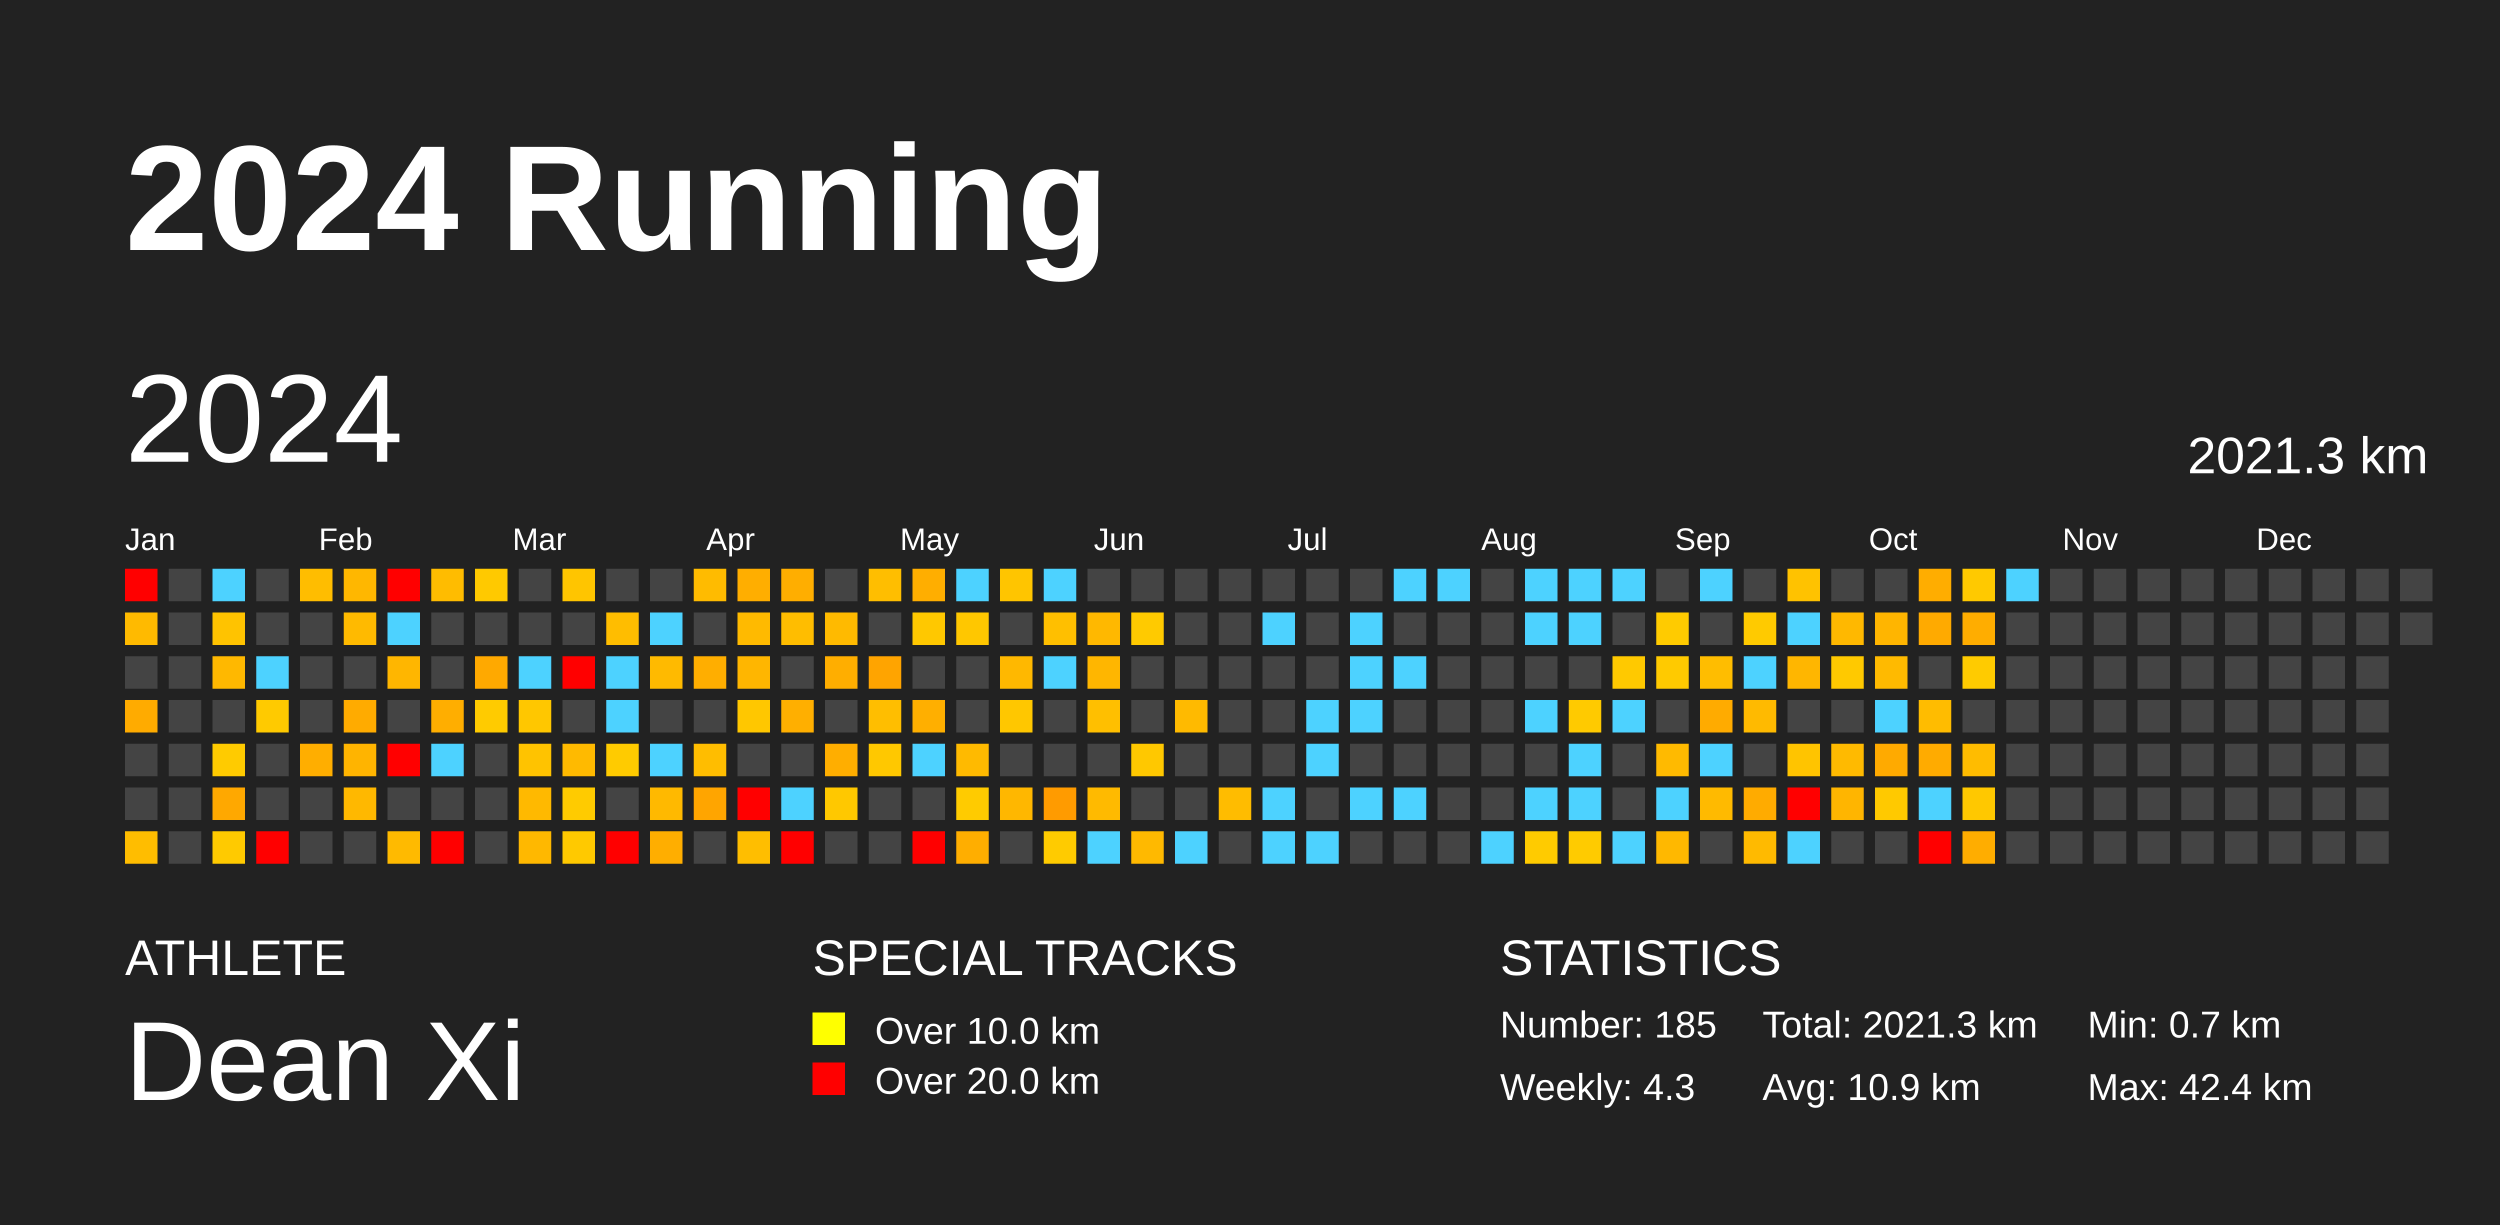
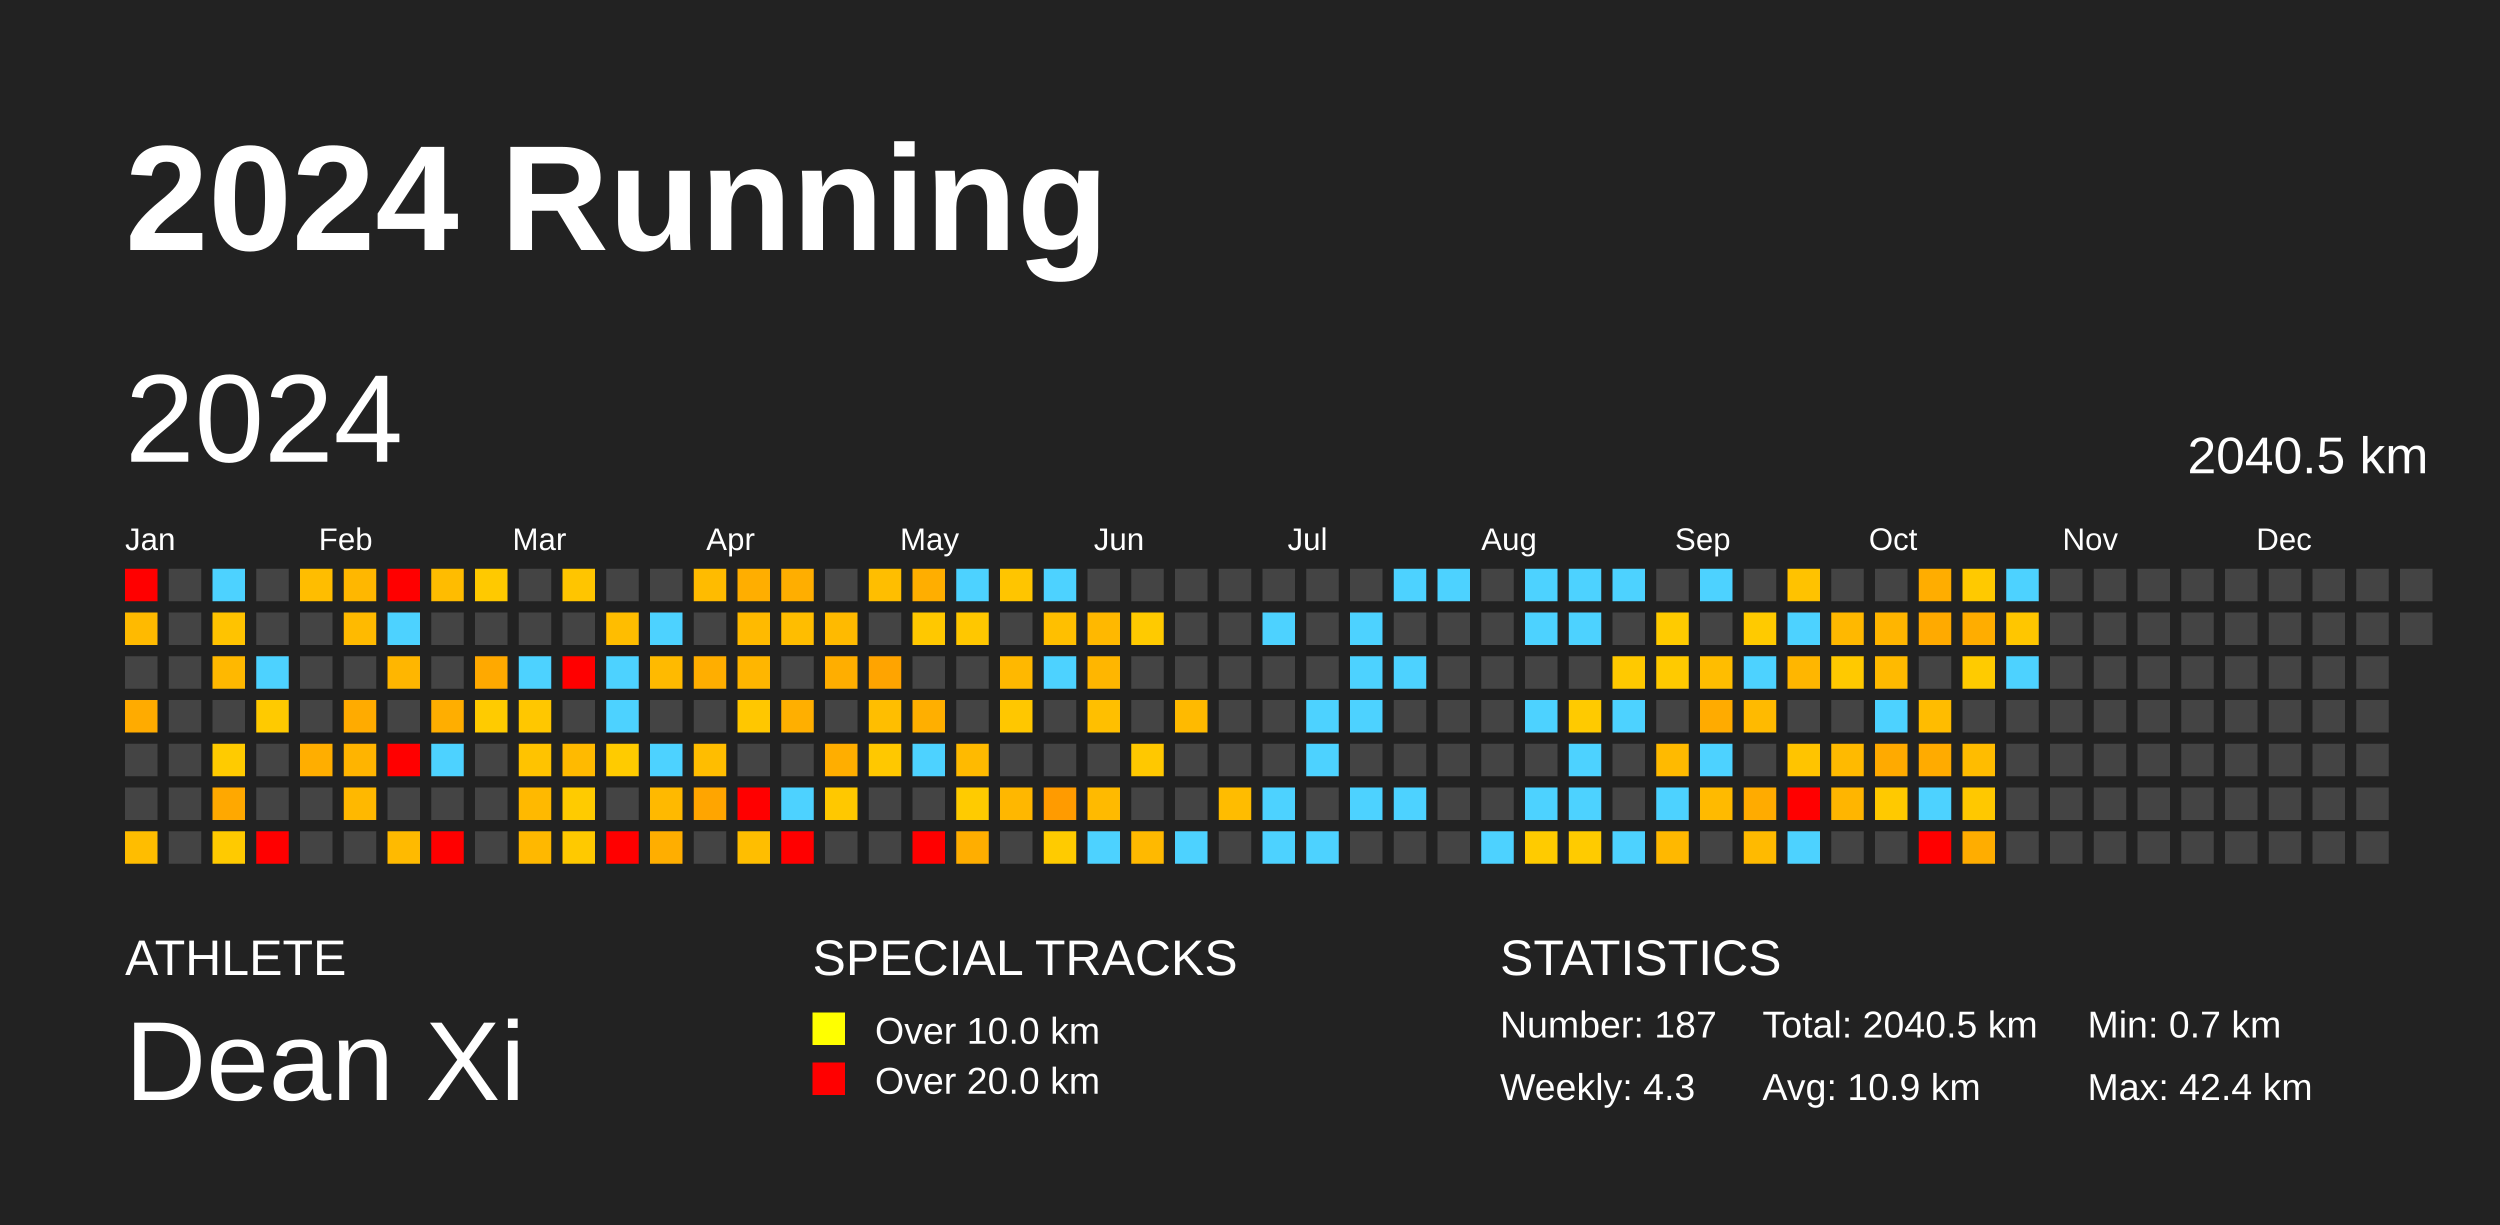
<svg xmlns="http://www.w3.org/2000/svg" baseProfile="full" height="98mm" version="1.1" viewBox="0,0,200,98" width="200mm">
  <defs />
  <rect fill="#222222" height="98" width="200" x="0" y="0" />
  <text fill="#FFFFFF" style="font-size:12px; font-family:Arial; font-weight:bold;" x="10" y="20">2024 Running</text>
  <text fill="#FFFFFF" style="font-size:4px; font-family:Arial" x="10" y="78">ATHLETE</text>
  <text fill="#FFFFFF" style="font-size:9px; font-family:Arial" x="10" y="88">Dean Xi</text>
  <text fill="#FFFFFF" style="font-size:4px; font-family:Arial" x="65" y="78">SPECIAL TRACKS</text>
  <rect fill="yellow" height="2.6" width="2.6" x="65" y="81" />
  <text fill="#FFFFFF" style="font-size:3px; font-family:Arial" x="70" y="83.5">Over 10.0 km</text>
  <rect fill="red" height="2.6" width="2.6" x="65" y="85" />
  <text fill="#FFFFFF" style="font-size:3px; font-family:Arial" x="70" y="87.5">Over 20.0 km</text>
  <text fill="#FFFFFF" style="font-size:4px; font-family:Arial" x="120" y="78">STATISTICS</text>
-   <text fill="#FFFFFF" style="font-size:3px; font-family:Arial" x="120" y="83">Number: 185</text>
+   <text fill="#FFFFFF" style="font-size:3px; font-family:Arial" x="120" y="83">Number: 187</text>
  <text fill="#FFFFFF" style="font-size:3px; font-family:Arial" x="120" y="88">Weekly: 4.3</text>
-   <text fill="#FFFFFF" style="font-size:3px; font-family:Arial" x="141" y="83">Total: 2021.3 km</text>
+   <text fill="#FFFFFF" style="font-size:3px; font-family:Arial" x="141" y="83">Total: 2040.5 km</text>
  <text fill="#FFFFFF" style="font-size:3px; font-family:Arial" x="141" y="88">Avg: 10.9 km</text>
  <text fill="#FFFFFF" style="font-size:3px; font-family:Arial" x="167" y="83">Min: 0.7 km</text>
  <text fill="#FFFFFF" style="font-size:3px; font-family:Arial" x="167" y="88">Max: 42.4 km</text>
  <text dominant-baseline="hanging" fill="#FFFFFF" style="font-size:10.0px; font-family:Arial;" x="10" y="30">2024</text>
-   <text dominant-baseline="hanging" fill="#FFFFFF" style="font-size:4.125px; font-family:Arial;" x="175" y="35">2021.3 km</text>
+   <text dominant-baseline="hanging" fill="#FFFFFF" style="font-size:4.125px; font-family:Arial;" x="175" y="35">2040.5 km</text>
  <text fill="#FFFFFF" style="font-size:2.5px; font-family:Arial" x="10.0" y="44">Jan</text>
  <text fill="#FFFFFF" style="font-size:2.5px; font-family:Arial" x="25.5" y="44">Feb</text>
  <text fill="#FFFFFF" style="font-size:2.5px; font-family:Arial" x="41.0" y="44">Mar</text>
  <text fill="#FFFFFF" style="font-size:2.5px; font-family:Arial" x="56.5" y="44">Apr</text>
  <text fill="#FFFFFF" style="font-size:2.5px; font-family:Arial" x="72.0" y="44">May</text>
  <text fill="#FFFFFF" style="font-size:2.5px; font-family:Arial" x="87.5" y="44">Jun</text>
  <text fill="#FFFFFF" style="font-size:2.5px; font-family:Arial" x="103.0" y="44">Jul</text>
  <text fill="#FFFFFF" style="font-size:2.5px; font-family:Arial" x="118.5" y="44">Aug</text>
  <text fill="#FFFFFF" style="font-size:2.5px; font-family:Arial" x="134.0" y="44">Sep</text>
  <text fill="#FFFFFF" style="font-size:2.5px; font-family:Arial" x="149.5" y="44">Oct</text>
  <text fill="#FFFFFF" style="font-size:2.5px; font-family:Arial" x="165.0" y="44">Nov</text>
  <text fill="#FFFFFF" style="font-size:2.5px; font-family:Arial" x="180.5" y="44">Dec</text>
  <rect fill="red" height="2.6" width="2.6" x="10.0" y="45.5" />
  <rect fill="#ffba00" height="2.6" width="2.6" x="10.0" y="49.0" />
  <rect fill="#444444" height="2.6" width="2.6" x="10.0" y="52.5" />
  <rect fill="#ffab00" height="2.6" width="2.6" x="10.0" y="56.0" />
  <rect fill="#444444" height="2.6" width="2.6" x="10.0" y="59.5" />
  <rect fill="#444444" height="2.6" width="2.6" x="10.0" y="63.0" />
  <rect fill="#ffbd00" height="2.6" width="2.6" x="10.0" y="66.5" />
  <rect fill="#444444" height="2.6" width="2.6" x="13.5" y="45.5" />
  <rect fill="#444444" height="2.6" width="2.6" x="13.5" y="49.0" />
  <rect fill="#444444" height="2.6" width="2.6" x="13.5" y="52.5" />
  <rect fill="#444444" height="2.6" width="2.6" x="13.5" y="56.0" />
  <rect fill="#444444" height="2.6" width="2.6" x="13.5" y="59.5" />
  <rect fill="#444444" height="2.6" width="2.6" x="13.5" y="63.0" />
  <rect fill="#444444" height="2.6" width="2.6" x="13.5" y="66.5" />
  <rect fill="#4dd2ff" height="2.6" width="2.6" x="17.0" y="45.5" />
  <rect fill="#ffc300" height="2.6" width="2.6" x="17.0" y="49.0" />
  <rect fill="#ffb800" height="2.6" width="2.6" x="17.0" y="52.5" />
  <rect fill="#444444" height="2.6" width="2.6" x="17.0" y="56.0" />
  <rect fill="#ffcb00" height="2.6" width="2.6" x="17.0" y="59.5" />
  <rect fill="#ffa800" height="2.6" width="2.6" x="17.0" y="63.0" />
  <rect fill="#ffca00" height="2.6" width="2.6" x="17.0" y="66.5" />
  <rect fill="#444444" height="2.6" width="2.6" x="20.5" y="45.5" />
  <rect fill="#444444" height="2.6" width="2.6" x="20.5" y="49.0" />
  <rect fill="#4dd2ff" height="2.6" width="2.6" x="20.5" y="52.5" />
  <rect fill="#ffca00" height="2.6" width="2.6" x="20.5" y="56.0" />
  <rect fill="#444444" height="2.6" width="2.6" x="20.5" y="59.5" />
  <rect fill="#444444" height="2.6" width="2.6" x="20.5" y="63.0" />
  <rect fill="red" height="2.6" width="2.6" x="20.5" y="66.5" />
  <rect fill="#ffbd00" height="2.6" width="2.6" x="24.0" y="45.5" />
  <rect fill="#444444" height="2.6" width="2.6" x="24.0" y="49.0" />
  <rect fill="#444444" height="2.6" width="2.6" x="24.0" y="52.5" />
  <rect fill="#444444" height="2.6" width="2.6" x="24.0" y="56.0" />
  <rect fill="#ffae00" height="2.6" width="2.6" x="24.0" y="59.5" />
  <rect fill="#444444" height="2.6" width="2.6" x="24.0" y="63.0" />
  <rect fill="#444444" height="2.6" width="2.6" x="24.0" y="66.5" />
  <rect fill="#ffb700" height="2.6" width="2.6" x="27.5" y="45.5" />
  <rect fill="#ffba00" height="2.6" width="2.6" x="27.5" y="49.0" />
  <rect fill="#444444" height="2.6" width="2.6" x="27.5" y="52.5" />
  <rect fill="#ffab00" height="2.6" width="2.6" x="27.5" y="56.0" />
  <rect fill="#ffb400" height="2.6" width="2.6" x="27.5" y="59.5" />
  <rect fill="#ffb800" height="2.6" width="2.6" x="27.5" y="63.0" />
  <rect fill="#444444" height="2.6" width="2.6" x="27.5" y="66.5" />
  <rect fill="red" height="2.6" width="2.6" x="31.0" y="45.5" />
  <rect fill="#4dd2ff" height="2.6" width="2.6" x="31.0" y="49.0" />
  <rect fill="#ffb600" height="2.6" width="2.6" x="31.0" y="52.5" />
  <rect fill="#444444" height="2.6" width="2.6" x="31.0" y="56.0" />
  <rect fill="red" height="2.6" width="2.6" x="31.0" y="59.5" />
  <rect fill="#444444" height="2.6" width="2.6" x="31.0" y="63.0" />
  <rect fill="#ffba00" height="2.6" width="2.6" x="31.0" y="66.5" />
  <rect fill="#ffbc00" height="2.6" width="2.6" x="34.5" y="45.5" />
  <rect fill="#444444" height="2.6" width="2.6" x="34.5" y="49.0" />
  <rect fill="#444444" height="2.6" width="2.6" x="34.5" y="52.5" />
  <rect fill="#ffae00" height="2.6" width="2.6" x="34.5" y="56.0" />
  <rect fill="#4dd2ff" height="2.6" width="2.6" x="34.5" y="59.5" />
  <rect fill="#444444" height="2.6" width="2.6" x="34.5" y="63.0" />
  <rect fill="red" height="2.6" width="2.6" x="34.5" y="66.5" />
  <rect fill="#ffc900" height="2.6" width="2.6" x="38.0" y="45.5" />
  <rect fill="#444444" height="2.6" width="2.6" x="38.0" y="49.0" />
  <rect fill="#ffa900" height="2.6" width="2.6" x="38.0" y="52.5" />
  <rect fill="#ffcb00" height="2.6" width="2.6" x="38.0" y="56.0" />
  <rect fill="#444444" height="2.6" width="2.6" x="38.0" y="59.5" />
  <rect fill="#444444" height="2.6" width="2.6" x="38.0" y="63.0" />
  <rect fill="#444444" height="2.6" width="2.6" x="38.0" y="66.5" />
  <rect fill="#444444" height="2.6" width="2.6" x="41.5" y="45.5" />
  <rect fill="#444444" height="2.6" width="2.6" x="41.5" y="49.0" />
  <rect fill="#4dd2ff" height="2.6" width="2.6" x="41.5" y="52.5" />
  <rect fill="#ffc700" height="2.6" width="2.6" x="41.5" y="56.0" />
  <rect fill="#ffc300" height="2.6" width="2.6" x="41.5" y="59.5" />
  <rect fill="#ffb900" height="2.6" width="2.6" x="41.5" y="63.0" />
  <rect fill="#ffb800" height="2.6" width="2.6" x="41.5" y="66.5" />
  <rect fill="#ffc500" height="2.6" width="2.6" x="45.0" y="45.5" />
  <rect fill="#444444" height="2.6" width="2.6" x="45.0" y="49.0" />
  <rect fill="red" height="2.6" width="2.6" x="45.0" y="52.5" />
  <rect fill="#444444" height="2.6" width="2.6" x="45.0" y="56.0" />
  <rect fill="#ffba00" height="2.6" width="2.6" x="45.0" y="59.5" />
  <rect fill="#ffcb00" height="2.6" width="2.6" x="45.0" y="63.0" />
  <rect fill="#ffc900" height="2.6" width="2.6" x="45.0" y="66.5" />
  <rect fill="#444444" height="2.6" width="2.6" x="48.5" y="45.5" />
  <rect fill="#ffbd00" height="2.6" width="2.6" x="48.5" y="49.0" />
  <rect fill="#4dd2ff" height="2.6" width="2.6" x="48.5" y="52.5" />
  <rect fill="#4dd2ff" height="2.6" width="2.6" x="48.5" y="56.0" />
  <rect fill="#ffcb00" height="2.6" width="2.6" x="48.5" y="59.5" />
  <rect fill="#444444" height="2.6" width="2.6" x="48.5" y="63.0" />
  <rect fill="red" height="2.6" width="2.6" x="48.5" y="66.5" />
  <rect fill="#444444" height="2.6" width="2.6" x="52.0" y="45.5" />
  <rect fill="#4dd2ff" height="2.6" width="2.6" x="52.0" y="49.0" />
  <rect fill="#ffba00" height="2.6" width="2.6" x="52.0" y="52.5" />
  <rect fill="#444444" height="2.6" width="2.6" x="52.0" y="56.0" />
  <rect fill="#4dd2ff" height="2.6" width="2.6" x="52.0" y="59.5" />
  <rect fill="#ffb900" height="2.6" width="2.6" x="52.0" y="63.0" />
  <rect fill="#ffae00" height="2.6" width="2.6" x="52.0" y="66.5" />
  <rect fill="#ffbb00" height="2.6" width="2.6" x="55.5" y="45.5" />
  <rect fill="#444444" height="2.6" width="2.6" x="55.5" y="49.0" />
  <rect fill="#ffae00" height="2.6" width="2.6" x="55.5" y="52.5" />
  <rect fill="#444444" height="2.6" width="2.6" x="55.5" y="56.0" />
  <rect fill="#ffbd00" height="2.6" width="2.6" x="55.5" y="59.5" />
  <rect fill="#ffa500" height="2.6" width="2.6" x="55.5" y="63.0" />
  <rect fill="#444444" height="2.6" width="2.6" x="55.5" y="66.5" />
  <rect fill="#ffae00" height="2.6" width="2.6" x="59.0" y="45.5" />
  <rect fill="#ffba00" height="2.6" width="2.6" x="59.0" y="49.0" />
  <rect fill="#ffb600" height="2.6" width="2.6" x="59.0" y="52.5" />
  <rect fill="#ffc700" height="2.6" width="2.6" x="59.0" y="56.0" />
  <rect fill="#444444" height="2.6" width="2.6" x="59.0" y="59.5" />
  <rect fill="red" height="2.6" width="2.6" x="59.0" y="63.0" />
  <rect fill="#ffbe00" height="2.6" width="2.6" x="59.0" y="66.5" />
  <rect fill="#ffae00" height="2.6" width="2.6" x="62.5" y="45.5" />
  <rect fill="#ffbd00" height="2.6" width="2.6" x="62.5" y="49.0" />
  <rect fill="#444444" height="2.6" width="2.6" x="62.5" y="52.5" />
  <rect fill="#ffaf00" height="2.6" width="2.6" x="62.5" y="56.0" />
  <rect fill="#444444" height="2.6" width="2.6" x="62.5" y="59.5" />
  <rect fill="#4dd2ff" height="2.6" width="2.6" x="62.5" y="63.0" />
  <rect fill="red" height="2.6" width="2.6" x="62.5" y="66.5" />
  <rect fill="#444444" height="2.6" width="2.6" x="66.0" y="45.5" />
  <rect fill="#ffba00" height="2.6" width="2.6" x="66.0" y="49.0" />
  <rect fill="#ffae00" height="2.6" width="2.6" x="66.0" y="52.5" />
  <rect fill="#444444" height="2.6" width="2.6" x="66.0" y="56.0" />
  <rect fill="#ffae00" height="2.6" width="2.6" x="66.0" y="59.5" />
  <rect fill="#ffc800" height="2.6" width="2.6" x="66.0" y="63.0" />
  <rect fill="#444444" height="2.6" width="2.6" x="66.0" y="66.5" />
  <rect fill="#ffbe00" height="2.6" width="2.6" x="69.5" y="45.5" />
  <rect fill="#444444" height="2.6" width="2.6" x="69.5" y="49.0" />
  <rect fill="#ffa400" height="2.6" width="2.6" x="69.5" y="52.5" />
  <rect fill="#ffbe00" height="2.6" width="2.6" x="69.5" y="56.0" />
  <rect fill="#ffc800" height="2.6" width="2.6" x="69.5" y="59.5" />
  <rect fill="#444444" height="2.6" width="2.6" x="69.5" y="63.0" />
  <rect fill="#444444" height="2.6" width="2.6" x="69.5" y="66.5" />
  <rect fill="#ffae00" height="2.6" width="2.6" x="73.0" y="45.5" />
  <rect fill="#ffc800" height="2.6" width="2.6" x="73.0" y="49.0" />
  <rect fill="#444444" height="2.6" width="2.6" x="73.0" y="52.5" />
  <rect fill="#ffaf00" height="2.6" width="2.6" x="73.0" y="56.0" />
  <rect fill="#4dd2ff" height="2.6" width="2.6" x="73.0" y="59.5" />
  <rect fill="#444444" height="2.6" width="2.6" x="73.0" y="63.0" />
  <rect fill="red" height="2.6" width="2.6" x="73.0" y="66.5" />
  <rect fill="#4dd2ff" height="2.6" width="2.6" x="76.5" y="45.5" />
  <rect fill="#ffc700" height="2.6" width="2.6" x="76.5" y="49.0" />
  <rect fill="#444444" height="2.6" width="2.6" x="76.5" y="52.5" />
  <rect fill="#444444" height="2.6" width="2.6" x="76.5" y="56.0" />
  <rect fill="#ffba00" height="2.6" width="2.6" x="76.5" y="59.5" />
  <rect fill="#ffcb00" height="2.6" width="2.6" x="76.5" y="63.0" />
  <rect fill="#ffae00" height="2.6" width="2.6" x="76.5" y="66.5" />
  <rect fill="#ffc500" height="2.6" width="2.6" x="80.0" y="45.5" />
  <rect fill="#444444" height="2.6" width="2.6" x="80.0" y="49.0" />
  <rect fill="#ffb800" height="2.6" width="2.6" x="80.0" y="52.5" />
  <rect fill="#ffc700" height="2.6" width="2.6" x="80.0" y="56.0" />
  <rect fill="#444444" height="2.6" width="2.6" x="80.0" y="59.5" />
  <rect fill="#ffb700" height="2.6" width="2.6" x="80.0" y="63.0" />
  <rect fill="#444444" height="2.6" width="2.6" x="80.0" y="66.5" />
  <rect fill="#4dd2ff" height="2.6" width="2.6" x="83.5" y="45.5" />
  <rect fill="#ffbf00" height="2.6" width="2.6" x="83.5" y="49.0" />
  <rect fill="#4dd2ff" height="2.6" width="2.6" x="83.5" y="52.5" />
  <rect fill="#444444" height="2.6" width="2.6" x="83.5" y="56.0" />
  <rect fill="#444444" height="2.6" width="2.6" x="83.5" y="59.5" />
  <rect fill="#ff9b00" height="2.6" width="2.6" x="83.5" y="63.0" />
  <rect fill="#ffcb00" height="2.6" width="2.6" x="83.5" y="66.5" />
  <rect fill="#444444" height="2.6" width="2.6" x="87.0" y="45.5" />
  <rect fill="#ffb800" height="2.6" width="2.6" x="87.0" y="49.0" />
  <rect fill="#ffb600" height="2.6" width="2.6" x="87.0" y="52.5" />
  <rect fill="#ffbf00" height="2.6" width="2.6" x="87.0" y="56.0" />
  <rect fill="#444444" height="2.6" width="2.6" x="87.0" y="59.5" />
  <rect fill="#ffba00" height="2.6" width="2.6" x="87.0" y="63.0" />
  <rect fill="#4dd2ff" height="2.6" width="2.6" x="87.0" y="66.5" />
  <rect fill="#444444" height="2.6" width="2.6" x="90.5" y="45.5" />
  <rect fill="#ffca00" height="2.6" width="2.6" x="90.5" y="49.0" />
  <rect fill="#444444" height="2.6" width="2.6" x="90.5" y="52.5" />
  <rect fill="#444444" height="2.6" width="2.6" x="90.5" y="56.0" />
  <rect fill="#ffc800" height="2.6" width="2.6" x="90.5" y="59.5" />
  <rect fill="#444444" height="2.6" width="2.6" x="90.5" y="63.0" />
  <rect fill="#ffb900" height="2.6" width="2.6" x="90.5" y="66.5" />
  <rect fill="#444444" height="2.6" width="2.6" x="94.0" y="45.5" />
  <rect fill="#444444" height="2.6" width="2.6" x="94.0" y="49.0" />
  <rect fill="#444444" height="2.6" width="2.6" x="94.0" y="52.5" />
  <rect fill="#ffba00" height="2.6" width="2.6" x="94.0" y="56.0" />
  <rect fill="#444444" height="2.6" width="2.6" x="94.0" y="59.5" />
  <rect fill="#444444" height="2.6" width="2.6" x="94.0" y="63.0" />
  <rect fill="#4dd2ff" height="2.6" width="2.6" x="94.0" y="66.5" />
  <rect fill="#444444" height="2.6" width="2.6" x="97.5" y="45.5" />
  <rect fill="#444444" height="2.6" width="2.6" x="97.5" y="49.0" />
  <rect fill="#444444" height="2.6" width="2.6" x="97.5" y="52.5" />
  <rect fill="#444444" height="2.6" width="2.6" x="97.5" y="56.0" />
  <rect fill="#444444" height="2.6" width="2.6" x="97.5" y="59.5" />
  <rect fill="#ffbc00" height="2.6" width="2.6" x="97.5" y="63.0" />
  <rect fill="#444444" height="2.6" width="2.6" x="97.5" y="66.5" />
  <rect fill="#444444" height="2.6" width="2.6" x="101.0" y="45.5" />
  <rect fill="#4dd2ff" height="2.6" width="2.6" x="101.0" y="49.0" />
  <rect fill="#444444" height="2.6" width="2.6" x="101.0" y="52.5" />
  <rect fill="#444444" height="2.6" width="2.6" x="101.0" y="56.0" />
  <rect fill="#444444" height="2.6" width="2.6" x="101.0" y="59.5" />
  <rect fill="#4dd2ff" height="2.6" width="2.6" x="101.0" y="63.0" />
  <rect fill="#4dd2ff" height="2.6" width="2.6" x="101.0" y="66.5" />
  <rect fill="#444444" height="2.6" width="2.6" x="104.5" y="45.5" />
  <rect fill="#444444" height="2.6" width="2.6" x="104.5" y="49.0" />
  <rect fill="#444444" height="2.6" width="2.6" x="104.5" y="52.5" />
  <rect fill="#4dd2ff" height="2.6" width="2.6" x="104.5" y="56.0" />
  <rect fill="#4dd2ff" height="2.6" width="2.6" x="104.5" y="59.5" />
  <rect fill="#444444" height="2.6" width="2.6" x="104.5" y="63.0" />
  <rect fill="#4dd2ff" height="2.6" width="2.6" x="104.5" y="66.5" />
  <rect fill="#444444" height="2.6" width="2.6" x="108.0" y="45.5" />
  <rect fill="#4dd2ff" height="2.6" width="2.6" x="108.0" y="49.0" />
  <rect fill="#4dd2ff" height="2.6" width="2.6" x="108.0" y="52.5" />
  <rect fill="#4dd2ff" height="2.6" width="2.6" x="108.0" y="56.0" />
  <rect fill="#444444" height="2.6" width="2.6" x="108.0" y="59.5" />
  <rect fill="#4dd2ff" height="2.6" width="2.6" x="108.0" y="63.0" />
  <rect fill="#444444" height="2.6" width="2.6" x="108.0" y="66.5" />
  <rect fill="#4dd2ff" height="2.6" width="2.6" x="111.5" y="45.5" />
  <rect fill="#444444" height="2.6" width="2.6" x="111.5" y="49.0" />
  <rect fill="#4dd2ff" height="2.6" width="2.6" x="111.5" y="52.5" />
  <rect fill="#444444" height="2.6" width="2.6" x="111.5" y="56.0" />
  <rect fill="#444444" height="2.6" width="2.6" x="111.5" y="59.5" />
  <rect fill="#4dd2ff" height="2.6" width="2.6" x="111.5" y="63.0" />
  <rect fill="#444444" height="2.6" width="2.6" x="111.5" y="66.5" />
  <rect fill="#4dd2ff" height="2.6" width="2.6" x="115.0" y="45.5" />
  <rect fill="#444444" height="2.6" width="2.6" x="115.0" y="49.0" />
  <rect fill="#444444" height="2.6" width="2.6" x="115.0" y="52.5" />
  <rect fill="#444444" height="2.6" width="2.6" x="115.0" y="56.0" />
  <rect fill="#444444" height="2.6" width="2.6" x="115.0" y="59.5" />
  <rect fill="#444444" height="2.6" width="2.6" x="115.0" y="63.0" />
  <rect fill="#444444" height="2.6" width="2.6" x="115.0" y="66.5" />
  <rect fill="#444444" height="2.6" width="2.6" x="118.5" y="45.5" />
  <rect fill="#444444" height="2.6" width="2.6" x="118.5" y="49.0" />
  <rect fill="#444444" height="2.6" width="2.6" x="118.5" y="52.5" />
  <rect fill="#444444" height="2.6" width="2.6" x="118.5" y="56.0" />
  <rect fill="#444444" height="2.6" width="2.6" x="118.5" y="59.5" />
  <rect fill="#444444" height="2.6" width="2.6" x="118.5" y="63.0" />
  <rect fill="#4dd2ff" height="2.6" width="2.6" x="118.5" y="66.5" />
  <rect fill="#4dd2ff" height="2.6" width="2.6" x="122.0" y="45.5" />
  <rect fill="#4dd2ff" height="2.6" width="2.6" x="122.0" y="49.0" />
  <rect fill="#444444" height="2.6" width="2.6" x="122.0" y="52.5" />
  <rect fill="#4dd2ff" height="2.6" width="2.6" x="122.0" y="56.0" />
  <rect fill="#444444" height="2.6" width="2.6" x="122.0" y="59.5" />
  <rect fill="#4dd2ff" height="2.6" width="2.6" x="122.0" y="63.0" />
  <rect fill="#ffcb00" height="2.6" width="2.6" x="122.0" y="66.5" />
  <rect fill="#4dd2ff" height="2.6" width="2.6" x="125.5" y="45.5" />
  <rect fill="#4dd2ff" height="2.6" width="2.6" x="125.5" y="49.0" />
  <rect fill="#444444" height="2.6" width="2.6" x="125.5" y="52.5" />
  <rect fill="#ffca00" height="2.6" width="2.6" x="125.5" y="56.0" />
  <rect fill="#4dd2ff" height="2.6" width="2.6" x="125.5" y="59.5" />
  <rect fill="#4dd2ff" height="2.6" width="2.6" x="125.5" y="63.0" />
  <rect fill="#ffcb00" height="2.6" width="2.6" x="125.5" y="66.5" />
  <rect fill="#4dd2ff" height="2.6" width="2.6" x="129.0" y="45.5" />
  <rect fill="#444444" height="2.6" width="2.6" x="129.0" y="49.0" />
  <rect fill="#ffc900" height="2.6" width="2.6" x="129.0" y="52.5" />
  <rect fill="#4dd2ff" height="2.6" width="2.6" x="129.0" y="56.0" />
  <rect fill="#444444" height="2.6" width="2.6" x="129.0" y="59.5" />
  <rect fill="#444444" height="2.6" width="2.6" x="129.0" y="63.0" />
  <rect fill="#4dd2ff" height="2.6" width="2.6" x="129.0" y="66.5" />
  <rect fill="#444444" height="2.6" width="2.6" x="132.5" y="45.5" />
  <rect fill="#ffcb00" height="2.6" width="2.6" x="132.5" y="49.0" />
  <rect fill="#ffca00" height="2.6" width="2.6" x="132.5" y="52.5" />
  <rect fill="#444444" height="2.6" width="2.6" x="132.5" y="56.0" />
  <rect fill="#ffba00" height="2.6" width="2.6" x="132.5" y="59.5" />
  <rect fill="#4dd2ff" height="2.6" width="2.6" x="132.5" y="63.0" />
  <rect fill="#ffb800" height="2.6" width="2.6" x="132.5" y="66.5" />
  <rect fill="#4dd2ff" height="2.6" width="2.6" x="136.0" y="45.5" />
  <rect fill="#444444" height="2.6" width="2.6" x="136.0" y="49.0" />
  <rect fill="#ffbd00" height="2.6" width="2.6" x="136.0" y="52.5" />
  <rect fill="#ffab00" height="2.6" width="2.6" x="136.0" y="56.0" />
  <rect fill="#4dd2ff" height="2.6" width="2.6" x="136.0" y="59.5" />
  <rect fill="#ffba00" height="2.6" width="2.6" x="136.0" y="63.0" />
  <rect fill="#444444" height="2.6" width="2.6" x="136.0" y="66.5" />
  <rect fill="#444444" height="2.6" width="2.6" x="139.5" y="45.5" />
  <rect fill="#ffca00" height="2.6" width="2.6" x="139.5" y="49.0" />
  <rect fill="#4dd2ff" height="2.6" width="2.6" x="139.5" y="52.5" />
  <rect fill="#ffba00" height="2.6" width="2.6" x="139.5" y="56.0" />
  <rect fill="#444444" height="2.6" width="2.6" x="139.5" y="59.5" />
  <rect fill="#ffab00" height="2.6" width="2.6" x="139.5" y="63.0" />
  <rect fill="#ffba00" height="2.6" width="2.6" x="139.5" y="66.5" />
  <rect fill="#ffc200" height="2.6" width="2.6" x="143.0" y="45.5" />
  <rect fill="#4dd2ff" height="2.6" width="2.6" x="143.0" y="49.0" />
  <rect fill="#ffb600" height="2.6" width="2.6" x="143.0" y="52.5" />
  <rect fill="#444444" height="2.6" width="2.6" x="143.0" y="56.0" />
  <rect fill="#ffc400" height="2.6" width="2.6" x="143.0" y="59.5" />
  <rect fill="red" height="2.6" width="2.6" x="143.0" y="63.0" />
  <rect fill="#4dd2ff" height="2.6" width="2.6" x="143.0" y="66.5" />
  <rect fill="#444444" height="2.6" width="2.6" x="146.5" y="45.5" />
  <rect fill="#ffb800" height="2.6" width="2.6" x="146.5" y="49.0" />
  <rect fill="#ffc900" height="2.6" width="2.6" x="146.5" y="52.5" />
  <rect fill="#444444" height="2.6" width="2.6" x="146.5" y="56.0" />
  <rect fill="#ffba00" height="2.6" width="2.6" x="146.5" y="59.5" />
  <rect fill="#ffb500" height="2.6" width="2.6" x="146.5" y="63.0" />
  <rect fill="#444444" height="2.6" width="2.6" x="146.5" y="66.5" />
  <rect fill="#444444" height="2.6" width="2.6" x="150.0" y="45.5" />
  <rect fill="#ffb500" height="2.6" width="2.6" x="150.0" y="49.0" />
  <rect fill="#ffba00" height="2.6" width="2.6" x="150.0" y="52.5" />
  <rect fill="#4dd2ff" height="2.6" width="2.6" x="150.0" y="56.0" />
  <rect fill="#ffaa00" height="2.6" width="2.6" x="150.0" y="59.5" />
  <rect fill="#ffc900" height="2.6" width="2.6" x="150.0" y="63.0" />
  <rect fill="#444444" height="2.6" width="2.6" x="150.0" y="66.5" />
  <rect fill="#ffad00" height="2.6" width="2.6" x="153.5" y="45.5" />
  <rect fill="#ffaa00" height="2.6" width="2.6" x="153.5" y="49.0" />
  <rect fill="#444444" height="2.6" width="2.6" x="153.5" y="52.5" />
  <rect fill="#ffbc00" height="2.6" width="2.6" x="153.5" y="56.0" />
  <rect fill="#ffab00" height="2.6" width="2.6" x="153.5" y="59.5" />
  <rect fill="#4dd2ff" height="2.6" width="2.6" x="153.5" y="63.0" />
  <rect fill="red" height="2.6" width="2.6" x="153.5" y="66.5" />
  <rect fill="#ffc900" height="2.6" width="2.6" x="157.0" y="45.5" />
  <rect fill="#ffad00" height="2.6" width="2.6" x="157.0" y="49.0" />
  <rect fill="#ffcb00" height="2.6" width="2.6" x="157.0" y="52.5" />
  <rect fill="#444444" height="2.6" width="2.6" x="157.0" y="56.0" />
  <rect fill="#ffbc00" height="2.6" width="2.6" x="157.0" y="59.5" />
  <rect fill="#ffc800" height="2.6" width="2.6" x="157.0" y="63.0" />
  <rect fill="#ffad00" height="2.6" width="2.6" x="157.0" y="66.5" />
  <rect fill="#4dd2ff" height="2.6" width="2.6" x="160.5" y="45.5" />
-   <rect fill="#444444" height="2.6" width="2.6" x="160.5" y="49.0" />
-   <rect fill="#444444" height="2.6" width="2.6" x="160.5" y="52.5" />
+   <rect fill="#ffc600" height="2.6" width="2.6" x="160.5" y="49.0" />
+   <rect fill="#4dd2ff" height="2.6" width="2.6" x="160.5" y="52.5" />
  <rect fill="#444444" height="2.6" width="2.6" x="160.5" y="56.0" />
  <rect fill="#444444" height="2.6" width="2.6" x="160.5" y="59.5" />
  <rect fill="#444444" height="2.6" width="2.6" x="160.5" y="63.0" />
  <rect fill="#444444" height="2.6" width="2.6" x="160.5" y="66.5" />
  <rect fill="#444444" height="2.6" width="2.6" x="164.0" y="45.5" />
  <rect fill="#444444" height="2.6" width="2.6" x="164.0" y="49.0" />
  <rect fill="#444444" height="2.6" width="2.6" x="164.0" y="52.5" />
  <rect fill="#444444" height="2.6" width="2.6" x="164.0" y="56.0" />
  <rect fill="#444444" height="2.6" width="2.6" x="164.0" y="59.5" />
  <rect fill="#444444" height="2.6" width="2.6" x="164.0" y="63.0" />
  <rect fill="#444444" height="2.6" width="2.6" x="164.0" y="66.5" />
  <rect fill="#444444" height="2.6" width="2.6" x="167.5" y="45.5" />
  <rect fill="#444444" height="2.6" width="2.6" x="167.5" y="49.0" />
  <rect fill="#444444" height="2.6" width="2.6" x="167.5" y="52.5" />
  <rect fill="#444444" height="2.6" width="2.6" x="167.5" y="56.0" />
  <rect fill="#444444" height="2.6" width="2.6" x="167.5" y="59.5" />
  <rect fill="#444444" height="2.6" width="2.6" x="167.5" y="63.0" />
  <rect fill="#444444" height="2.6" width="2.6" x="167.5" y="66.5" />
  <rect fill="#444444" height="2.6" width="2.6" x="171.0" y="45.5" />
  <rect fill="#444444" height="2.6" width="2.6" x="171.0" y="49.0" />
  <rect fill="#444444" height="2.6" width="2.6" x="171.0" y="52.5" />
  <rect fill="#444444" height="2.6" width="2.6" x="171.0" y="56.0" />
  <rect fill="#444444" height="2.6" width="2.6" x="171.0" y="59.5" />
  <rect fill="#444444" height="2.6" width="2.6" x="171.0" y="63.0" />
  <rect fill="#444444" height="2.6" width="2.6" x="171.0" y="66.5" />
  <rect fill="#444444" height="2.6" width="2.6" x="174.5" y="45.5" />
  <rect fill="#444444" height="2.6" width="2.6" x="174.5" y="49.0" />
  <rect fill="#444444" height="2.6" width="2.6" x="174.5" y="52.5" />
  <rect fill="#444444" height="2.6" width="2.6" x="174.5" y="56.0" />
  <rect fill="#444444" height="2.6" width="2.6" x="174.5" y="59.5" />
  <rect fill="#444444" height="2.6" width="2.6" x="174.5" y="63.0" />
  <rect fill="#444444" height="2.6" width="2.6" x="174.5" y="66.5" />
  <rect fill="#444444" height="2.6" width="2.6" x="178.0" y="45.5" />
  <rect fill="#444444" height="2.6" width="2.6" x="178.0" y="49.0" />
  <rect fill="#444444" height="2.6" width="2.6" x="178.0" y="52.5" />
  <rect fill="#444444" height="2.6" width="2.6" x="178.0" y="56.0" />
  <rect fill="#444444" height="2.6" width="2.6" x="178.0" y="59.5" />
  <rect fill="#444444" height="2.6" width="2.6" x="178.0" y="63.0" />
  <rect fill="#444444" height="2.6" width="2.6" x="178.0" y="66.5" />
  <rect fill="#444444" height="2.6" width="2.6" x="181.5" y="45.5" />
  <rect fill="#444444" height="2.6" width="2.6" x="181.5" y="49.0" />
  <rect fill="#444444" height="2.6" width="2.6" x="181.5" y="52.5" />
  <rect fill="#444444" height="2.6" width="2.6" x="181.5" y="56.0" />
  <rect fill="#444444" height="2.6" width="2.6" x="181.5" y="59.5" />
  <rect fill="#444444" height="2.6" width="2.6" x="181.5" y="63.0" />
  <rect fill="#444444" height="2.6" width="2.6" x="181.5" y="66.5" />
  <rect fill="#444444" height="2.6" width="2.6" x="185.0" y="45.5" />
  <rect fill="#444444" height="2.6" width="2.6" x="185.0" y="49.0" />
  <rect fill="#444444" height="2.6" width="2.6" x="185.0" y="52.5" />
  <rect fill="#444444" height="2.6" width="2.6" x="185.0" y="56.0" />
  <rect fill="#444444" height="2.6" width="2.6" x="185.0" y="59.5" />
  <rect fill="#444444" height="2.6" width="2.6" x="185.0" y="63.0" />
  <rect fill="#444444" height="2.6" width="2.6" x="185.0" y="66.5" />
  <rect fill="#444444" height="2.6" width="2.6" x="188.5" y="45.5" />
  <rect fill="#444444" height="2.6" width="2.6" x="188.5" y="49.0" />
  <rect fill="#444444" height="2.6" width="2.6" x="188.5" y="52.5" />
  <rect fill="#444444" height="2.6" width="2.6" x="188.5" y="56.0" />
  <rect fill="#444444" height="2.6" width="2.6" x="188.5" y="59.5" />
  <rect fill="#444444" height="2.6" width="2.6" x="188.5" y="63.0" />
  <rect fill="#444444" height="2.6" width="2.6" x="188.5" y="66.5" />
  <rect fill="#444444" height="2.6" width="2.6" x="192.0" y="45.5" />
  <rect fill="#444444" height="2.6" width="2.6" x="192.0" y="49.0" />
</svg>
